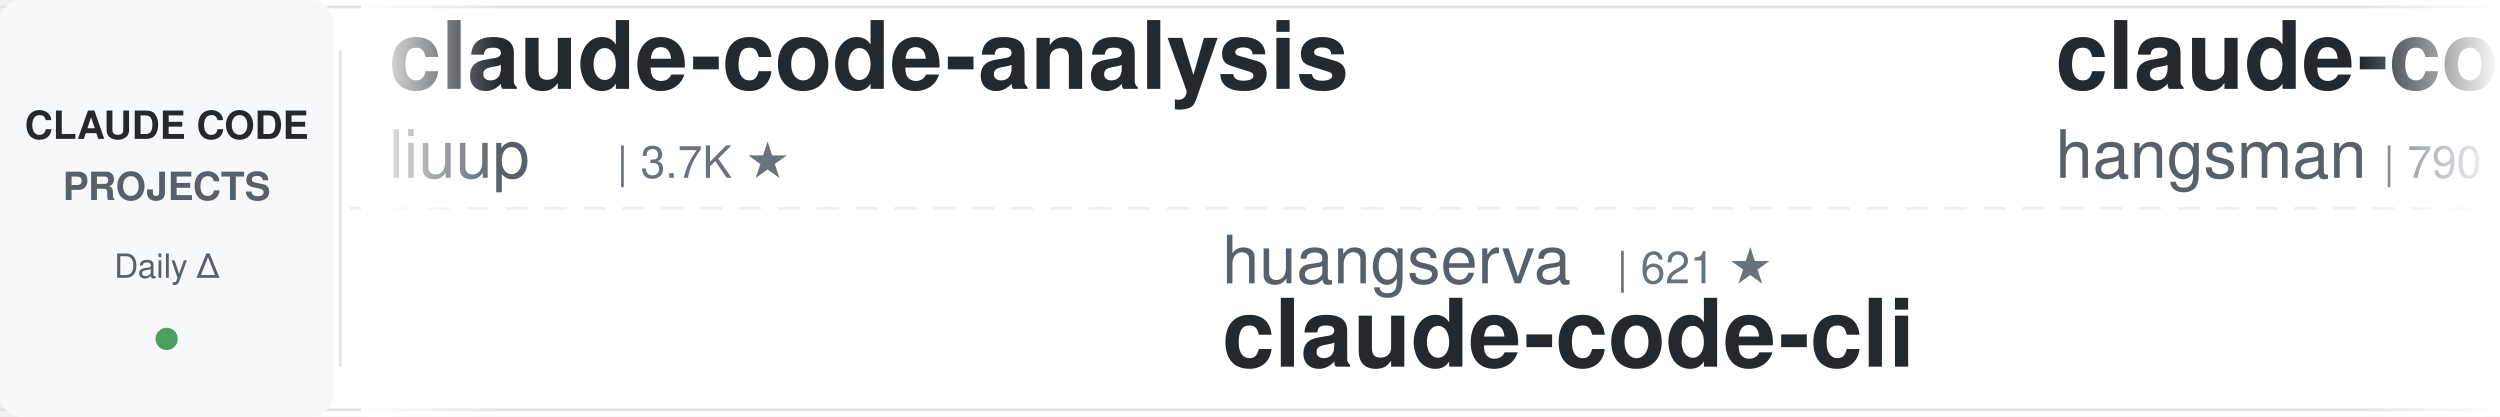
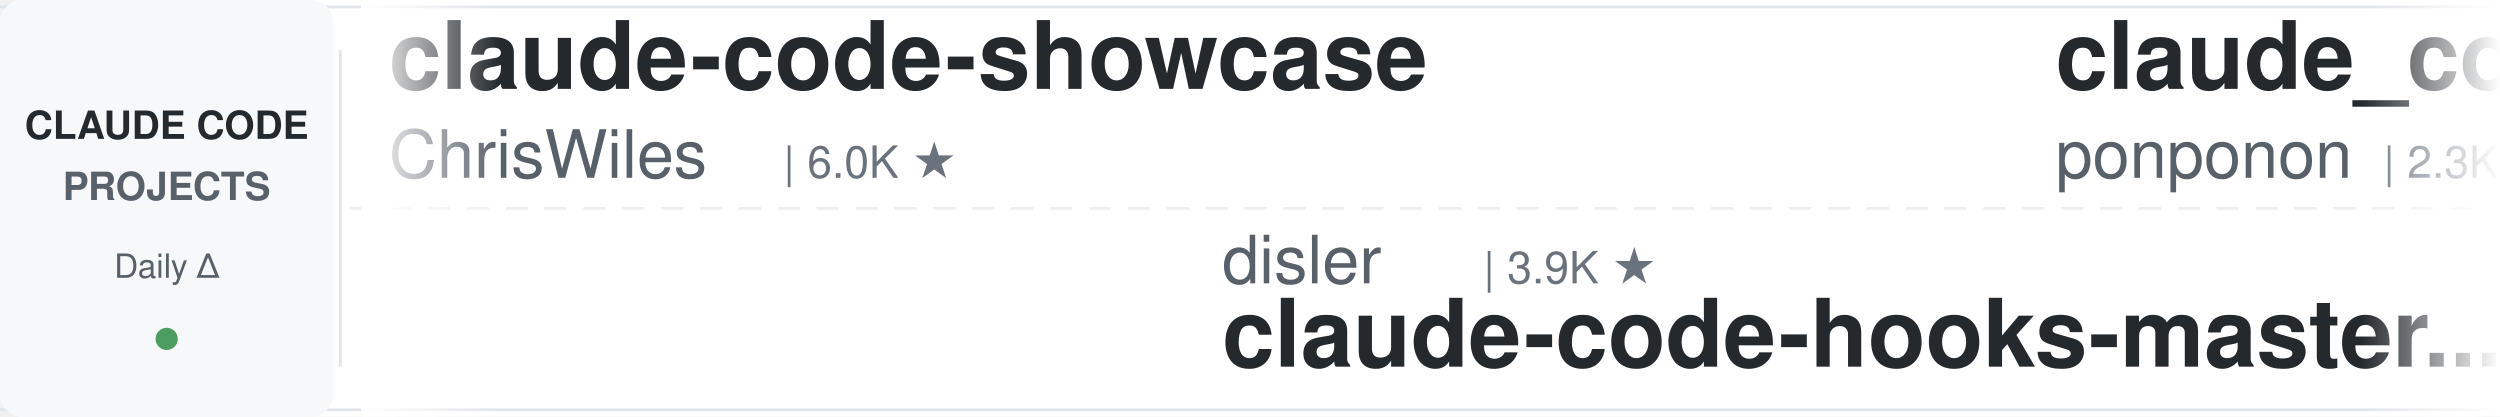
<svg xmlns="http://www.w3.org/2000/svg" width="900" height="150">
  <defs>
    <linearGradient id="leftFade" x1="0%" y1="0%" x2="100%" y2="0%">
      <stop offset="0%" style="stop-color:#ffffff;stop-opacity:1" />
      <stop offset="100%" style="stop-color:#ffffff;stop-opacity:0" />
    </linearGradient>
    <linearGradient id="rightFade" x1="0%" y1="0%" x2="100%" y2="0%">
      <stop offset="0%" style="stop-color:#ffffff;stop-opacity:0" />
      <stop offset="100%" style="stop-color:#ffffff;stop-opacity:1" />
    </linearGradient>
  </defs>
  <rect width="900" height="150" fill="#ffffff" rx="8" />
  <rect x="0" y="2" width="900" height="1" fill="#e1e4e8" />
  <rect x="0" y="147" width="900" height="1" fill="#e1e4e8" />
  <line x1="0" y1="75" x2="900" y2="75" stroke="#e1e4e8" stroke-width="1" stroke-dasharray="8 6" opacity="0.6" />
  <rect x="0" y="0" width="120" height="150" fill="#f6f8fa" rx="8" />
  <text x="60" y="50" font-family="-apple-system, BlinkMacSystemFont, 'Segoe UI', Helvetica, Arial, sans-serif" font-size="14" font-weight="600" fill="#24292e" text-anchor="middle">CLAUDE CODE</text>
  <text x="60" y="72" font-family="-apple-system, BlinkMacSystemFont, 'Segoe UI', Helvetica, Arial, sans-serif" font-size="14" font-weight="600" fill="#586069" text-anchor="middle">PROJECTS</text>
  <text x="60" y="100" font-family="-apple-system, BlinkMacSystemFont, 'Segoe UI', Helvetica, Arial, sans-serif" font-size="12" font-weight="500" fill="#586069" text-anchor="middle">Daily Δ</text>
  <circle cx="60" cy="122" r="4" fill="#22863a" opacity="0.8" />
  <rect x="122" y="18" width="1" height="114" fill="#e1e4e8" />
  <clipPath id="tickerClip">
    <rect x="130" y="0" width="770" height="150" />
  </clipPath>
  <g clip-path="url(#tickerClip)">
    <g id="tickerItems">
      <animateTransform attributeName="transform" attributeType="XML" type="translate" from="0 0" to="-3000 0" dur="54s" repeatCount="indefinite" />
      <g transform="translate(0, 0)">
-         <text x="140" y="32" font-family="-apple-system, BlinkMacSystemFont, 'Segoe UI', Helvetica, Arial, sans-serif" font-size="34" font-weight="600" fill="#24292e">claude-code-analysis</text>
-         <text x="140" y="64" font-family="-apple-system, BlinkMacSystemFont, 'Segoe UI', Helvetica, Arial, sans-serif" font-size="24" font-weight="400" fill="#586069">liuup</text>
-         <text x="222" y="64" font-family="-apple-system, BlinkMacSystemFont, 'Segoe UI', Helvetica, Arial, sans-serif" font-size="16" font-weight="500" fill="#6a737d">| 3.7K ★</text>
+         <text x="140" y="32" font-family="-apple-system, BlinkMacSystemFont, 'Segoe UI', Helvetica, Arial, sans-serif" font-size="34" font-weight="600" fill="#24292e">claude-code-showcase</text>
+         <text x="140" y="64" font-family="-apple-system, BlinkMacSystemFont, 'Segoe UI', Helvetica, Arial, sans-serif" font-size="24" font-weight="400" fill="#586069">ChrisWiles</text>
+         <text x="282" y="64" font-family="-apple-system, BlinkMacSystemFont, 'Segoe UI', Helvetica, Arial, sans-serif" font-size="16" font-weight="500" fill="#6a737d">| 6.0K ★</text>
      </g>
      <g transform="translate(300, 0)">
-         <text x="140" y="102" font-family="-apple-system, BlinkMacSystemFont, 'Segoe UI', Helvetica, Arial, sans-serif" font-size="24" font-weight="400" fill="#586069">huangserva</text>
-         <text x="282" y="102" font-family="-apple-system, BlinkMacSystemFont, 'Segoe UI', Helvetica, Arial, sans-serif" font-size="16" font-weight="500" fill="#6a737d">| 621 ★</text>
-         <text x="140" y="132" font-family="-apple-system, BlinkMacSystemFont, 'Segoe UI', Helvetica, Arial, sans-serif" font-size="34" font-weight="600" fill="#24292e">claude-code-cli</text>
+         <text x="140" y="102" font-family="-apple-system, BlinkMacSystemFont, 'Segoe UI', Helvetica, Arial, sans-serif" font-size="24" font-weight="400" fill="#586069">disler</text>
+         <text x="234" y="102" font-family="-apple-system, BlinkMacSystemFont, 'Segoe UI', Helvetica, Arial, sans-serif" font-size="16" font-weight="500" fill="#6a737d">| 3.9K ★</text>
+         <text x="140" y="132" font-family="-apple-system, BlinkMacSystemFont, 'Segoe UI', Helvetica, Arial, sans-serif" font-size="34" font-weight="600" fill="#24292e">claude-code-hooks-master...</text>
      </g>
      <g transform="translate(600, 0)">
-         <text x="140" y="32" font-family="-apple-system, BlinkMacSystemFont, 'Segoe UI', Helvetica, Arial, sans-serif" font-size="34" font-weight="600" fill="#24292e">claude-code-source</text>
-         <text x="140" y="64" font-family="-apple-system, BlinkMacSystemFont, 'Segoe UI', Helvetica, Arial, sans-serif" font-size="24" font-weight="400" fill="#586069">hangsman</text>
-         <text x="258" y="64" font-family="-apple-system, BlinkMacSystemFont, 'Segoe UI', Helvetica, Arial, sans-serif" font-size="16" font-weight="500" fill="#6a737d">| 790 ★</text>
+         <text x="140" y="32" font-family="-apple-system, BlinkMacSystemFont, 'Segoe UI', Helvetica, Arial, sans-serif" font-size="34" font-weight="600" fill="#24292e">claude_code_src</text>
+         <text x="140" y="64" font-family="-apple-system, BlinkMacSystemFont, 'Segoe UI', Helvetica, Arial, sans-serif" font-size="24" font-weight="400" fill="#586069">ponponon</text>
+         <text x="258" y="64" font-family="-apple-system, BlinkMacSystemFont, 'Segoe UI', Helvetica, Arial, sans-serif" font-size="16" font-weight="500" fill="#6a737d">| 2.3K ★</text>
      </g>
      <g transform="translate(900, 0)">
-         <text x="140" y="102" font-family="-apple-system, BlinkMacSystemFont, 'Segoe UI', Helvetica, Arial, sans-serif" font-size="24" font-weight="400" fill="#586069">https-deeplearning-ai</text>
-         <text x="414" y="102" font-family="-apple-system, BlinkMacSystemFont, 'Segoe UI', Helvetica, Arial, sans-serif" font-size="16" font-weight="500" fill="#6a737d">| 536 ★</text>
-         <text x="140" y="132" font-family="-apple-system, BlinkMacSystemFont, 'Segoe UI', Helvetica, Arial, sans-serif" font-size="34" font-weight="600" fill="#24292e">sc-claude-code-files</text>
+         <text x="140" y="102" font-family="-apple-system, BlinkMacSystemFont, 'Segoe UI', Helvetica, Arial, sans-serif" font-size="24" font-weight="400" fill="#586069">Maciek-roboblog</text>
+         <text x="342" y="102" font-family="-apple-system, BlinkMacSystemFont, 'Segoe UI', Helvetica, Arial, sans-serif" font-size="16" font-weight="500" fill="#6a737d">| 8.5K ★</text>
+         <text x="140" y="132" font-family="-apple-system, BlinkMacSystemFont, 'Segoe UI', Helvetica, Arial, sans-serif" font-size="34" font-weight="600" fill="#24292e">Claude-Code-Usage-Monito...</text>
      </g>
      <g transform="translate(1200, 0)">
+         <text x="140" y="32" font-family="-apple-system, BlinkMacSystemFont, 'Segoe UI', Helvetica, Arial, sans-serif" font-size="34" font-weight="600" fill="#24292e">claude-code-best-practic...</text>
+         <text x="140" y="64" font-family="-apple-system, BlinkMacSystemFont, 'Segoe UI', Helvetica, Arial, sans-serif" font-size="24" font-weight="400" fill="#586069">shanraisshan</text>
+         <text x="306" y="64" font-family="-apple-system, BlinkMacSystemFont, 'Segoe UI', Helvetica, Arial, sans-serif" font-size="16" font-weight="500" fill="#6a737d">| 63.7K ★</text>
+       </g>
+       <g transform="translate(1500, 0)">
+         <text x="140" y="102" font-family="-apple-system, BlinkMacSystemFont, 'Segoe UI', Helvetica, Arial, sans-serif" font-size="24" font-weight="400" fill="#586069">kodu-ai</text>
+         <text x="246" y="102" font-family="-apple-system, BlinkMacSystemFont, 'Segoe UI', Helvetica, Arial, sans-serif" font-size="16" font-weight="500" fill="#6a737d">| 5.3K ★</text>
+         <text x="140" y="132" font-family="-apple-system, BlinkMacSystemFont, 'Segoe UI', Helvetica, Arial, sans-serif" font-size="34" font-weight="600" fill="#24292e">claude-coder</text>
+       </g>
+       <g transform="translate(1800, 0)">
+         <text x="140" y="32" font-family="-apple-system, BlinkMacSystemFont, 'Segoe UI', Helvetica, Arial, sans-serif" font-size="34" font-weight="600" fill="#24292e">claude-code-rust</text>
+         <text x="140" y="64" font-family="-apple-system, BlinkMacSystemFont, 'Segoe UI', Helvetica, Arial, sans-serif" font-size="24" font-weight="400" fill="#586069">lorryjovens-hub</text>
+         <text x="342" y="64" font-family="-apple-system, BlinkMacSystemFont, 'Segoe UI', Helvetica, Arial, sans-serif" font-size="16" font-weight="500" fill="#6a737d">| 1.7K ★</text>
+       </g>
+       <g transform="translate(2100, 0)">
+         <text x="140" y="102" font-family="-apple-system, BlinkMacSystemFont, 'Segoe UI', Helvetica, Arial, sans-serif" font-size="24" font-weight="400" fill="#586069">router-for-me</text>
+         <text x="318" y="102" font-family="-apple-system, BlinkMacSystemFont, 'Segoe UI', Helvetica, Arial, sans-serif" font-size="16" font-weight="500" fill="#6a737d">| 45.5K ★</text>
+         <text x="140" y="132" font-family="-apple-system, BlinkMacSystemFont, 'Segoe UI', Helvetica, Arial, sans-serif" font-size="34" font-weight="600" fill="#24292e">CLIProxyAPI</text>
+       </g>
+       <g transform="translate(2400, 0)">
        <text x="140" y="32" font-family="-apple-system, BlinkMacSystemFont, 'Segoe UI', Helvetica, Arial, sans-serif" font-size="34" font-weight="600" fill="#24292e">Claude-Code-Game-Studios</text>
        <text x="140" y="64" font-family="-apple-system, BlinkMacSystemFont, 'Segoe UI', Helvetica, Arial, sans-serif" font-size="24" font-weight="400" fill="#586069">Donchitos</text>
        <text x="270" y="64" font-family="-apple-system, BlinkMacSystemFont, 'Segoe UI', Helvetica, Arial, sans-serif" font-size="16" font-weight="500" fill="#6a737d">| 23.5K ★</text>
      </g>
-       <g transform="translate(1500, 0)">
+       <g transform="translate(2700, 0)">
        <text x="140" y="102" font-family="-apple-system, BlinkMacSystemFont, 'Segoe UI', Helvetica, Arial, sans-serif" font-size="24" font-weight="400" fill="#586069">anthropics</text>
        <text x="282" y="102" font-family="-apple-system, BlinkMacSystemFont, 'Segoe UI', Helvetica, Arial, sans-serif" font-size="16" font-weight="500" fill="#6a737d">| 165.0K ★</text>
        <text x="140" y="132" font-family="-apple-system, BlinkMacSystemFont, 'Segoe UI', Helvetica, Arial, sans-serif" font-size="34" font-weight="600" fill="#24292e">skills</text>
      </g>
-       <g transform="translate(1800, 0)">
-         <text x="140" y="32" font-family="-apple-system, BlinkMacSystemFont, 'Segoe UI', Helvetica, Arial, sans-serif" font-size="34" font-weight="600" fill="#24292e">claude-code-settings</text>
-         <text x="140" y="64" font-family="-apple-system, BlinkMacSystemFont, 'Segoe UI', Helvetica, Arial, sans-serif" font-size="24" font-weight="400" fill="#586069">feiskyer</text>
-         <text x="258" y="64" font-family="-apple-system, BlinkMacSystemFont, 'Segoe UI', Helvetica, Arial, sans-serif" font-size="16" font-weight="500" fill="#6a737d">| 1.6K ★</text>
-       </g>
-       <g transform="translate(2100, 0)">
-         <text x="140" y="102" font-family="-apple-system, BlinkMacSystemFont, 'Segoe UI', Helvetica, Arial, sans-serif" font-size="24" font-weight="400" fill="#586069">Piebald-AI</text>
-         <text x="282" y="102" font-family="-apple-system, BlinkMacSystemFont, 'Segoe UI', Helvetica, Arial, sans-serif" font-size="16" font-weight="500" fill="#6a737d">| 12.1K ★</text>
-         <text x="140" y="132" font-family="-apple-system, BlinkMacSystemFont, 'Segoe UI', Helvetica, Arial, sans-serif" font-size="34" font-weight="600" fill="#24292e">claude-code-system-promp...</text>
-       </g>
-       <g transform="translate(2400, 0)">
-         <text x="140" y="32" font-family="-apple-system, BlinkMacSystemFont, 'Segoe UI', Helvetica, Arial, sans-serif" font-size="34" font-weight="600" fill="#24292e">claude-code-spec-workflo...</text>
-         <text x="140" y="64" font-family="-apple-system, BlinkMacSystemFont, 'Segoe UI', Helvetica, Arial, sans-serif" font-size="24" font-weight="400" fill="#586069">Pimzino</text>
-         <text x="246" y="64" font-family="-apple-system, BlinkMacSystemFont, 'Segoe UI', Helvetica, Arial, sans-serif" font-size="16" font-weight="500" fill="#6a737d">| 3.8K ★</text>
-       </g>
-       <g transform="translate(2700, 0)">
-         <text x="140" y="102" font-family="-apple-system, BlinkMacSystemFont, 'Segoe UI', Helvetica, Arial, sans-serif" font-size="24" font-weight="400" fill="#586069">centminmod</text>
-         <text x="282" y="102" font-family="-apple-system, BlinkMacSystemFont, 'Segoe UI', Helvetica, Arial, sans-serif" font-size="16" font-weight="500" fill="#6a737d">| 2.5K ★</text>
-         <text x="140" y="132" font-family="-apple-system, BlinkMacSystemFont, 'Segoe UI', Helvetica, Arial, sans-serif" font-size="34" font-weight="600" fill="#24292e">my-claude-code-setup</text>
-       </g>
      <g transform="translate(3000, 0)">
-         <text x="140" y="32" font-family="-apple-system, BlinkMacSystemFont, 'Segoe UI', Helvetica, Arial, sans-serif" font-size="34" font-weight="600" fill="#24292e">claude-code-analysis</text>
-         <text x="140" y="64" font-family="-apple-system, BlinkMacSystemFont, 'Segoe UI', Helvetica, Arial, sans-serif" font-size="24" font-weight="400" fill="#586069">liuup</text>
-         <text x="222" y="64" font-family="-apple-system, BlinkMacSystemFont, 'Segoe UI', Helvetica, Arial, sans-serif" font-size="16" font-weight="500" fill="#6a737d">| 3.7K ★</text>
+         <text x="140" y="32" font-family="-apple-system, BlinkMacSystemFont, 'Segoe UI', Helvetica, Arial, sans-serif" font-size="34" font-weight="600" fill="#24292e">claude-code-showcase</text>
+         <text x="140" y="64" font-family="-apple-system, BlinkMacSystemFont, 'Segoe UI', Helvetica, Arial, sans-serif" font-size="24" font-weight="400" fill="#586069">ChrisWiles</text>
+         <text x="282" y="64" font-family="-apple-system, BlinkMacSystemFont, 'Segoe UI', Helvetica, Arial, sans-serif" font-size="16" font-weight="500" fill="#6a737d">| 6.0K ★</text>
      </g>
      <g transform="translate(3300, 0)">
-         <text x="140" y="102" font-family="-apple-system, BlinkMacSystemFont, 'Segoe UI', Helvetica, Arial, sans-serif" font-size="24" font-weight="400" fill="#586069">huangserva</text>
-         <text x="282" y="102" font-family="-apple-system, BlinkMacSystemFont, 'Segoe UI', Helvetica, Arial, sans-serif" font-size="16" font-weight="500" fill="#6a737d">| 621 ★</text>
-         <text x="140" y="132" font-family="-apple-system, BlinkMacSystemFont, 'Segoe UI', Helvetica, Arial, sans-serif" font-size="34" font-weight="600" fill="#24292e">claude-code-cli</text>
+         <text x="140" y="102" font-family="-apple-system, BlinkMacSystemFont, 'Segoe UI', Helvetica, Arial, sans-serif" font-size="24" font-weight="400" fill="#586069">disler</text>
+         <text x="234" y="102" font-family="-apple-system, BlinkMacSystemFont, 'Segoe UI', Helvetica, Arial, sans-serif" font-size="16" font-weight="500" fill="#6a737d">| 3.9K ★</text>
+         <text x="140" y="132" font-family="-apple-system, BlinkMacSystemFont, 'Segoe UI', Helvetica, Arial, sans-serif" font-size="34" font-weight="600" fill="#24292e">claude-code-hooks-master...</text>
      </g>
      <g transform="translate(3600, 0)">
-         <text x="140" y="32" font-family="-apple-system, BlinkMacSystemFont, 'Segoe UI', Helvetica, Arial, sans-serif" font-size="34" font-weight="600" fill="#24292e">claude-code-source</text>
-         <text x="140" y="64" font-family="-apple-system, BlinkMacSystemFont, 'Segoe UI', Helvetica, Arial, sans-serif" font-size="24" font-weight="400" fill="#586069">hangsman</text>
-         <text x="258" y="64" font-family="-apple-system, BlinkMacSystemFont, 'Segoe UI', Helvetica, Arial, sans-serif" font-size="16" font-weight="500" fill="#6a737d">| 790 ★</text>
+         <text x="140" y="32" font-family="-apple-system, BlinkMacSystemFont, 'Segoe UI', Helvetica, Arial, sans-serif" font-size="34" font-weight="600" fill="#24292e">claude_code_src</text>
+         <text x="140" y="64" font-family="-apple-system, BlinkMacSystemFont, 'Segoe UI', Helvetica, Arial, sans-serif" font-size="24" font-weight="400" fill="#586069">ponponon</text>
+         <text x="258" y="64" font-family="-apple-system, BlinkMacSystemFont, 'Segoe UI', Helvetica, Arial, sans-serif" font-size="16" font-weight="500" fill="#6a737d">| 2.3K ★</text>
      </g>
      <g transform="translate(3900, 0)">
-         <text x="140" y="102" font-family="-apple-system, BlinkMacSystemFont, 'Segoe UI', Helvetica, Arial, sans-serif" font-size="24" font-weight="400" fill="#586069">https-deeplearning-ai</text>
-         <text x="414" y="102" font-family="-apple-system, BlinkMacSystemFont, 'Segoe UI', Helvetica, Arial, sans-serif" font-size="16" font-weight="500" fill="#6a737d">| 536 ★</text>
-         <text x="140" y="132" font-family="-apple-system, BlinkMacSystemFont, 'Segoe UI', Helvetica, Arial, sans-serif" font-size="34" font-weight="600" fill="#24292e">sc-claude-code-files</text>
+         <text x="140" y="102" font-family="-apple-system, BlinkMacSystemFont, 'Segoe UI', Helvetica, Arial, sans-serif" font-size="24" font-weight="400" fill="#586069">Maciek-roboblog</text>
+         <text x="342" y="102" font-family="-apple-system, BlinkMacSystemFont, 'Segoe UI', Helvetica, Arial, sans-serif" font-size="16" font-weight="500" fill="#6a737d">| 8.5K ★</text>
+         <text x="140" y="132" font-family="-apple-system, BlinkMacSystemFont, 'Segoe UI', Helvetica, Arial, sans-serif" font-size="34" font-weight="600" fill="#24292e">Claude-Code-Usage-Monito...</text>
      </g>
    </g>
  </g>
  <rect x="130" y="0" width="50" height="150" fill="url(#leftFade)" />
  <rect x="850" y="0" width="50" height="150" fill="url(#rightFade)" />
</svg>
